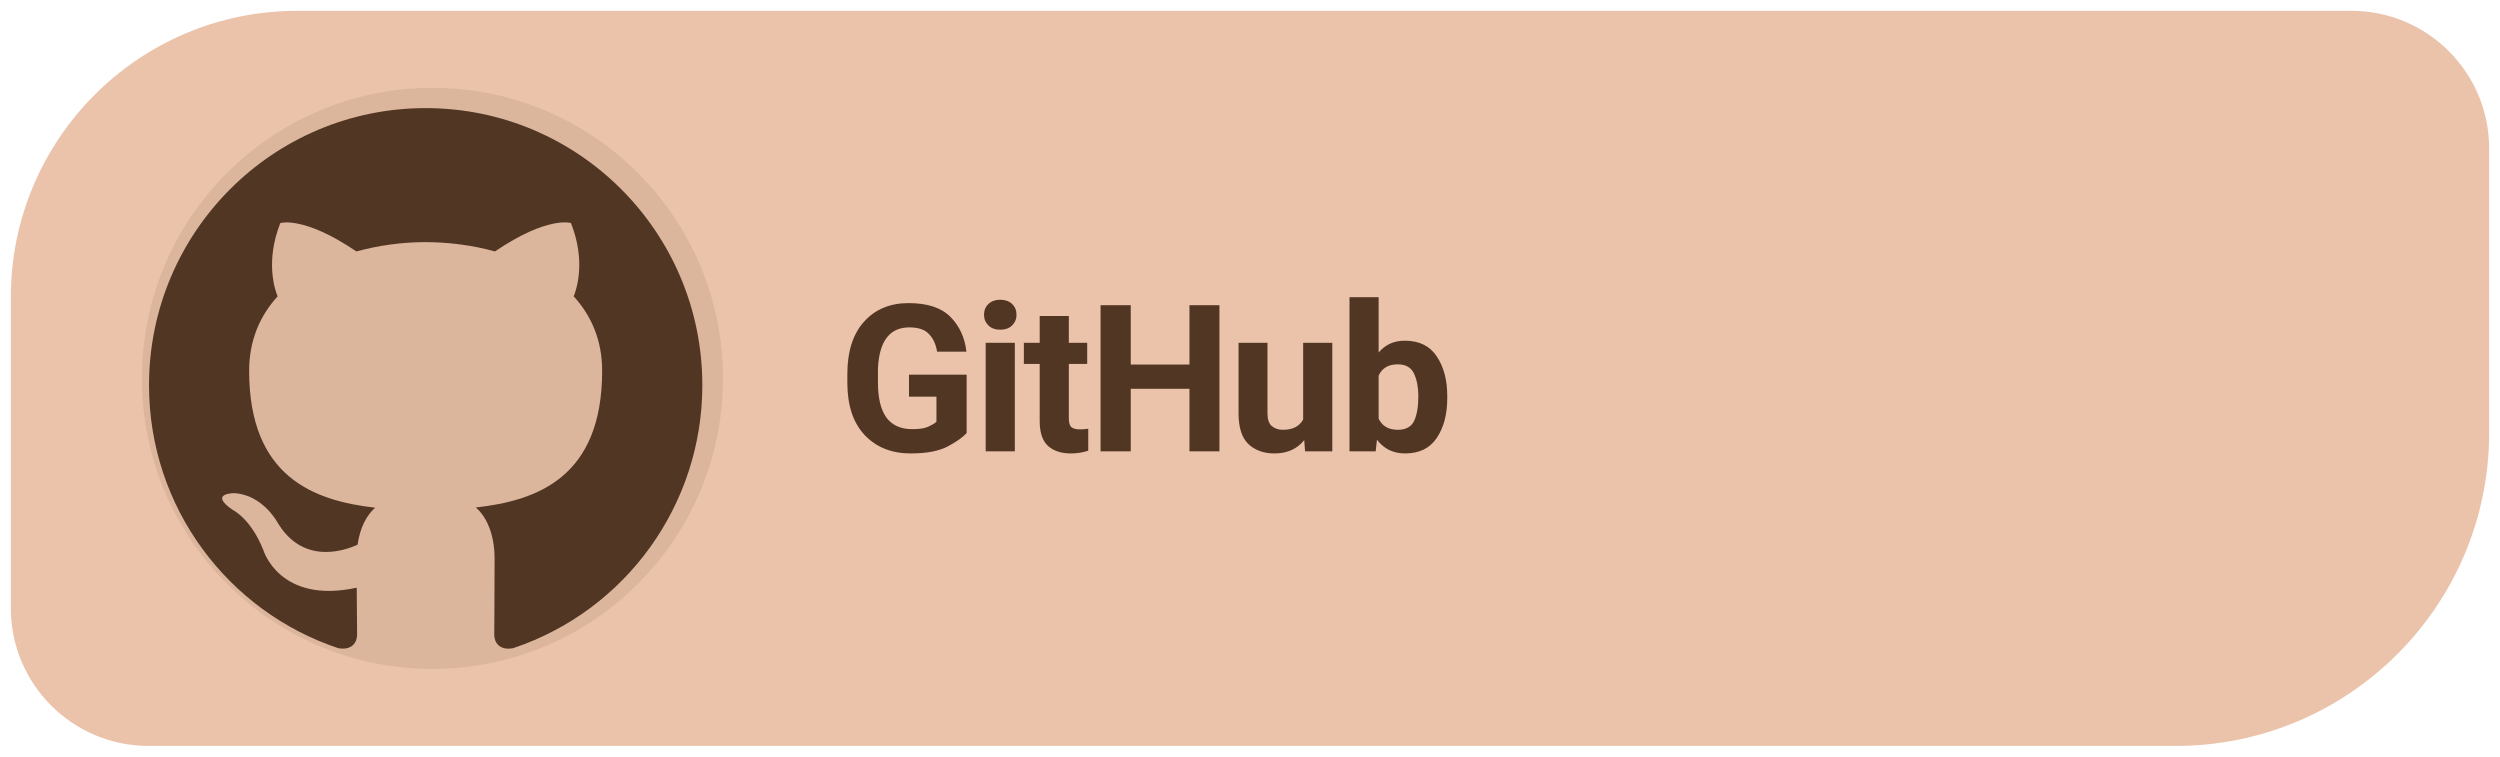
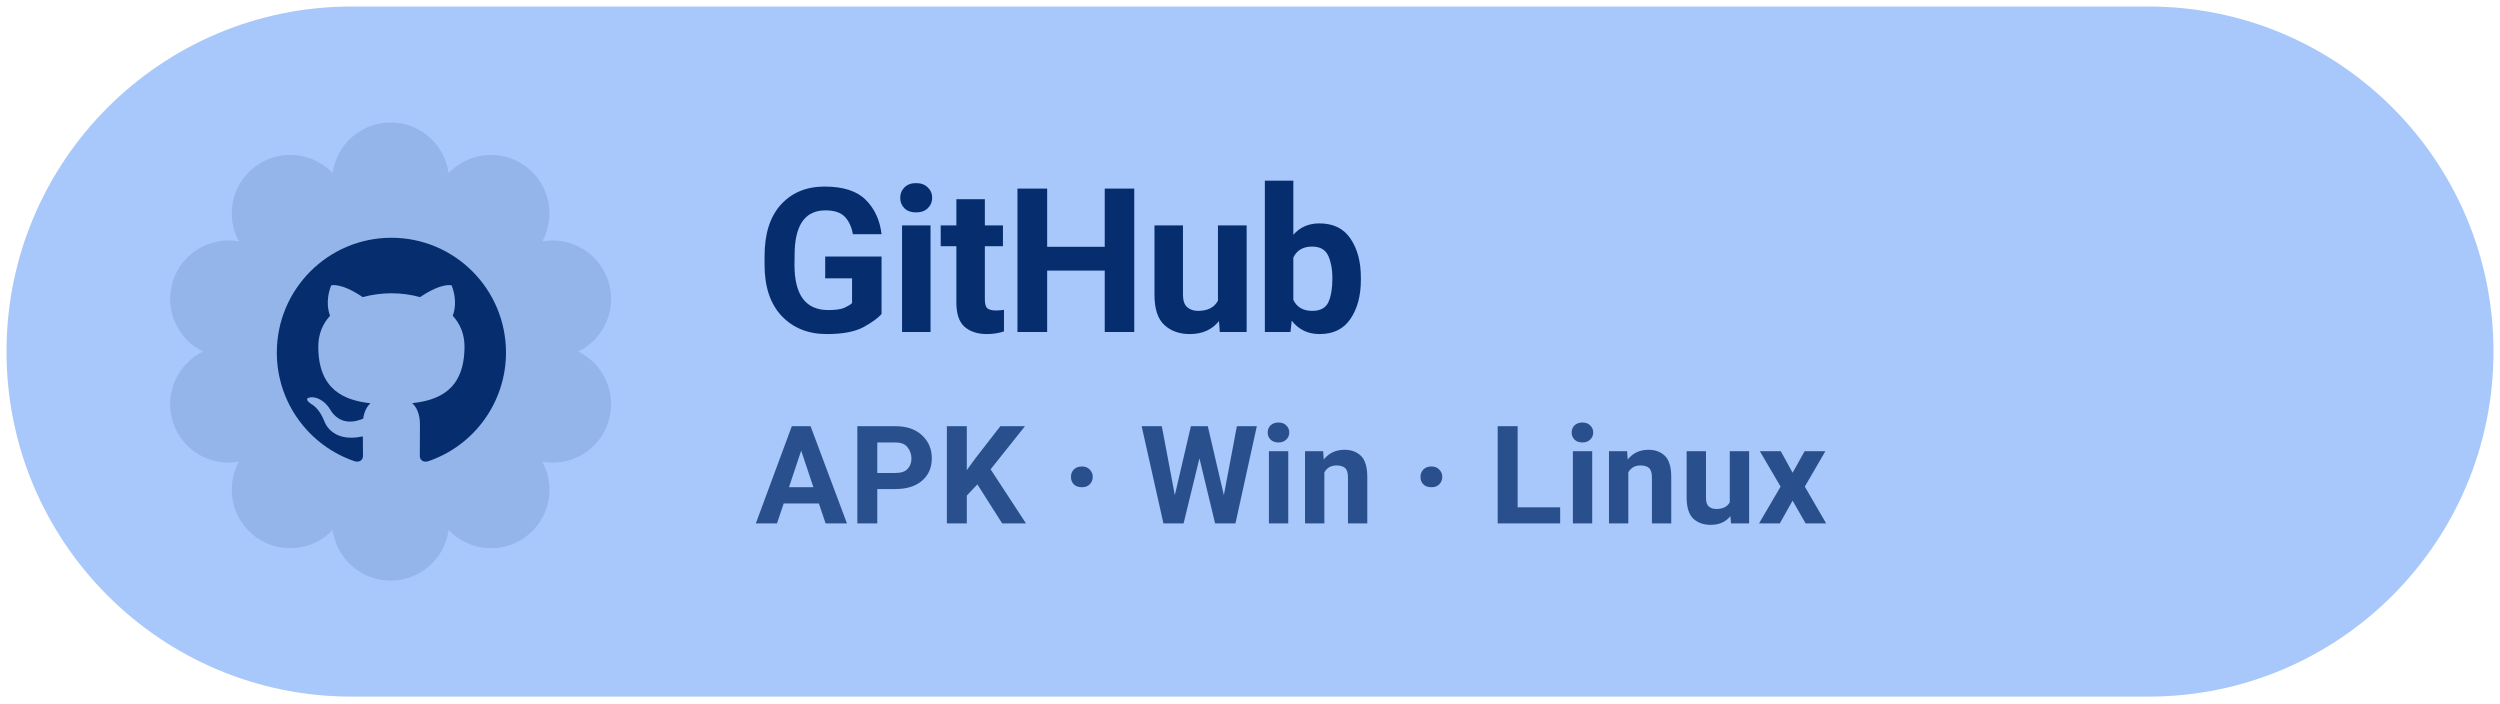
- <svg xmlns="http://www.w3.org/2000/svg" width="185" height="56" viewBox="0 0 185 56" role="img" aria-label="Download Levyra from GitHub">
-   <path d="M 22 .8 H 174 A 10.2 10.2 0 0 1 184.2 11 V 32 A 23.2 23.2 0 0 1 161 55.2 H 11 A 10.2 10.2 0 0 1 .8 45 V 22 A 21.2 21.2 0 0 1 22 .8 Z" fill="#EBC3AB" />
-   <circle cx="32" cy="28" r="21.5" fill="#513624" fill-opacity=".10" />
-   <g transform="translate(-2.816 -4.625) scale(1.2186)">
-     <g transform="translate(8 7) scale(1.68)">
-       <path fill="#513624" d="M12 2C6.477 2 2 6.484 2 12.017c0 4.425 2.865 8.18 6.839 9.504.5.092.682-.217.682-.483 0-.237-.008-.868-.013-1.703-2.782.605-3.369-1.343-3.369-1.343-.454-1.158-1.11-1.466-1.11-1.466-.908-.62.069-.608.069-.608 1.003.07 1.53 1.032 1.53 1.032.892 1.53 2.341 1.088 2.91.832.092-.647.35-1.088.636-1.338-2.22-.253-4.555-1.113-4.555-4.951 0-1.093.39-1.988 1.029-2.688-.103-.253-.446-1.272.098-2.65 0 0 .84-.27 2.75 1.026A9.564 9.564 0 0112 6.844c.85.004 1.705.115 2.504.337 1.909-1.296 2.747-1.027 2.747-1.027.546 1.379.202 2.398.1 2.651.64.7 1.028 1.595 1.028 2.688 0 3.848-2.339 4.695-4.566 4.943.359.309.678.92.678 1.855 0 1.338-.012 2.419-.012 2.747 0 .268.18.58.688.482A10.019 10.019 0 0022 12.017C22 6.484 17.522 2 12 2z" />
-     </g>
+ <svg xmlns="http://www.w3.org/2000/svg" width="192" height="54" viewBox="0 0 192 54" role="img" aria-label="Download Levyra from GitHub Releases">
+   <rect x="0.5" y="0.5" width="191" height="53" rx="26.5" fill="#A8C7FA" />
+   <path d="M 25.55 13.30 A 4.49 4.49 0 0 1 34.45 13.30 A 4.49 4.49 0 0 1 41.65 18.54 A 4.49 4.49 0 0 1 44.40 27.00 A 4.49 4.49 0 0 1 41.65 35.46 A 4.49 4.49 0 0 1 34.45 40.70 A 4.49 4.49 0 0 1 25.55 40.70 A 4.49 4.49 0 0 1 18.35 35.46 A 4.49 4.49 0 0 1 15.60 27.00 A 4.49 4.49 0 0 1 18.35 18.54 A 4.49 4.49 0 0 1 25.55 13.30 Z" fill="#062E6F" fill-opacity="0.12" />
+   <g transform="translate(19.5 16.5) scale(0.88)">
+     <path fill="#062E6F" d="M12 2C6.477 2 2 6.484 2 12.017c0 4.425 2.865 8.18 6.839 9.504.5.092.682-.217.682-.483 0-.237-.008-.868-.013-1.703-2.782.605-3.369-1.343-3.369-1.343-.454-1.158-1.11-1.466-1.11-1.466-.908-.62.069-.608.069-.608 1.003.07 1.53 1.032 1.53 1.032.892 1.53 2.341 1.088 2.91.832.092-.647.35-1.088.636-1.338-2.22-.253-4.555-1.113-4.555-4.951 0-1.093.39-1.988 1.029-2.688-.103-.253-.446-1.272.098-2.65 0 0 .84-.27 2.75 1.026A9.564 9.564 0 0112 6.844c.85.004 1.705.115 2.504.337 1.909-1.296 2.747-1.027 2.747-1.027.546 1.379.202 2.398.1 2.651.64.7 1.028 1.595 1.028 2.688 0 3.848-2.339 4.695-4.566 4.943.359.309.678.92.678 1.855 0 1.338-.012 2.419-.012 2.747 0 .268.18.58.688.482A10.019 10.019 0 0022 12.017C22 6.484 17.522 2 12 2z" />
  </g>
-   <text x="62" y="33.4" font-family="system-ui,-apple-system,'Segoe UI',Roboto,Arial,sans-serif" font-size="15.2" font-weight="690" letter-spacing="-.35" fill="#513624">GitHub</text>
+   <text x="58" y="25.5" fill="#062E6F" font-family="system-ui,-apple-system,'Segoe UI',Roboto,Arial,sans-serif" font-size="15.5" font-weight="720" letter-spacing="-.25">GitHub</text>
+   <text x="58" y="40.2" fill="#062E6F" fill-opacity="0.78" font-family="system-ui,-apple-system,'Segoe UI',Roboto,Arial,sans-serif" font-size="10.5" font-weight="580" letter-spacing=".1">APK · Win · Linux</text>
</svg>
